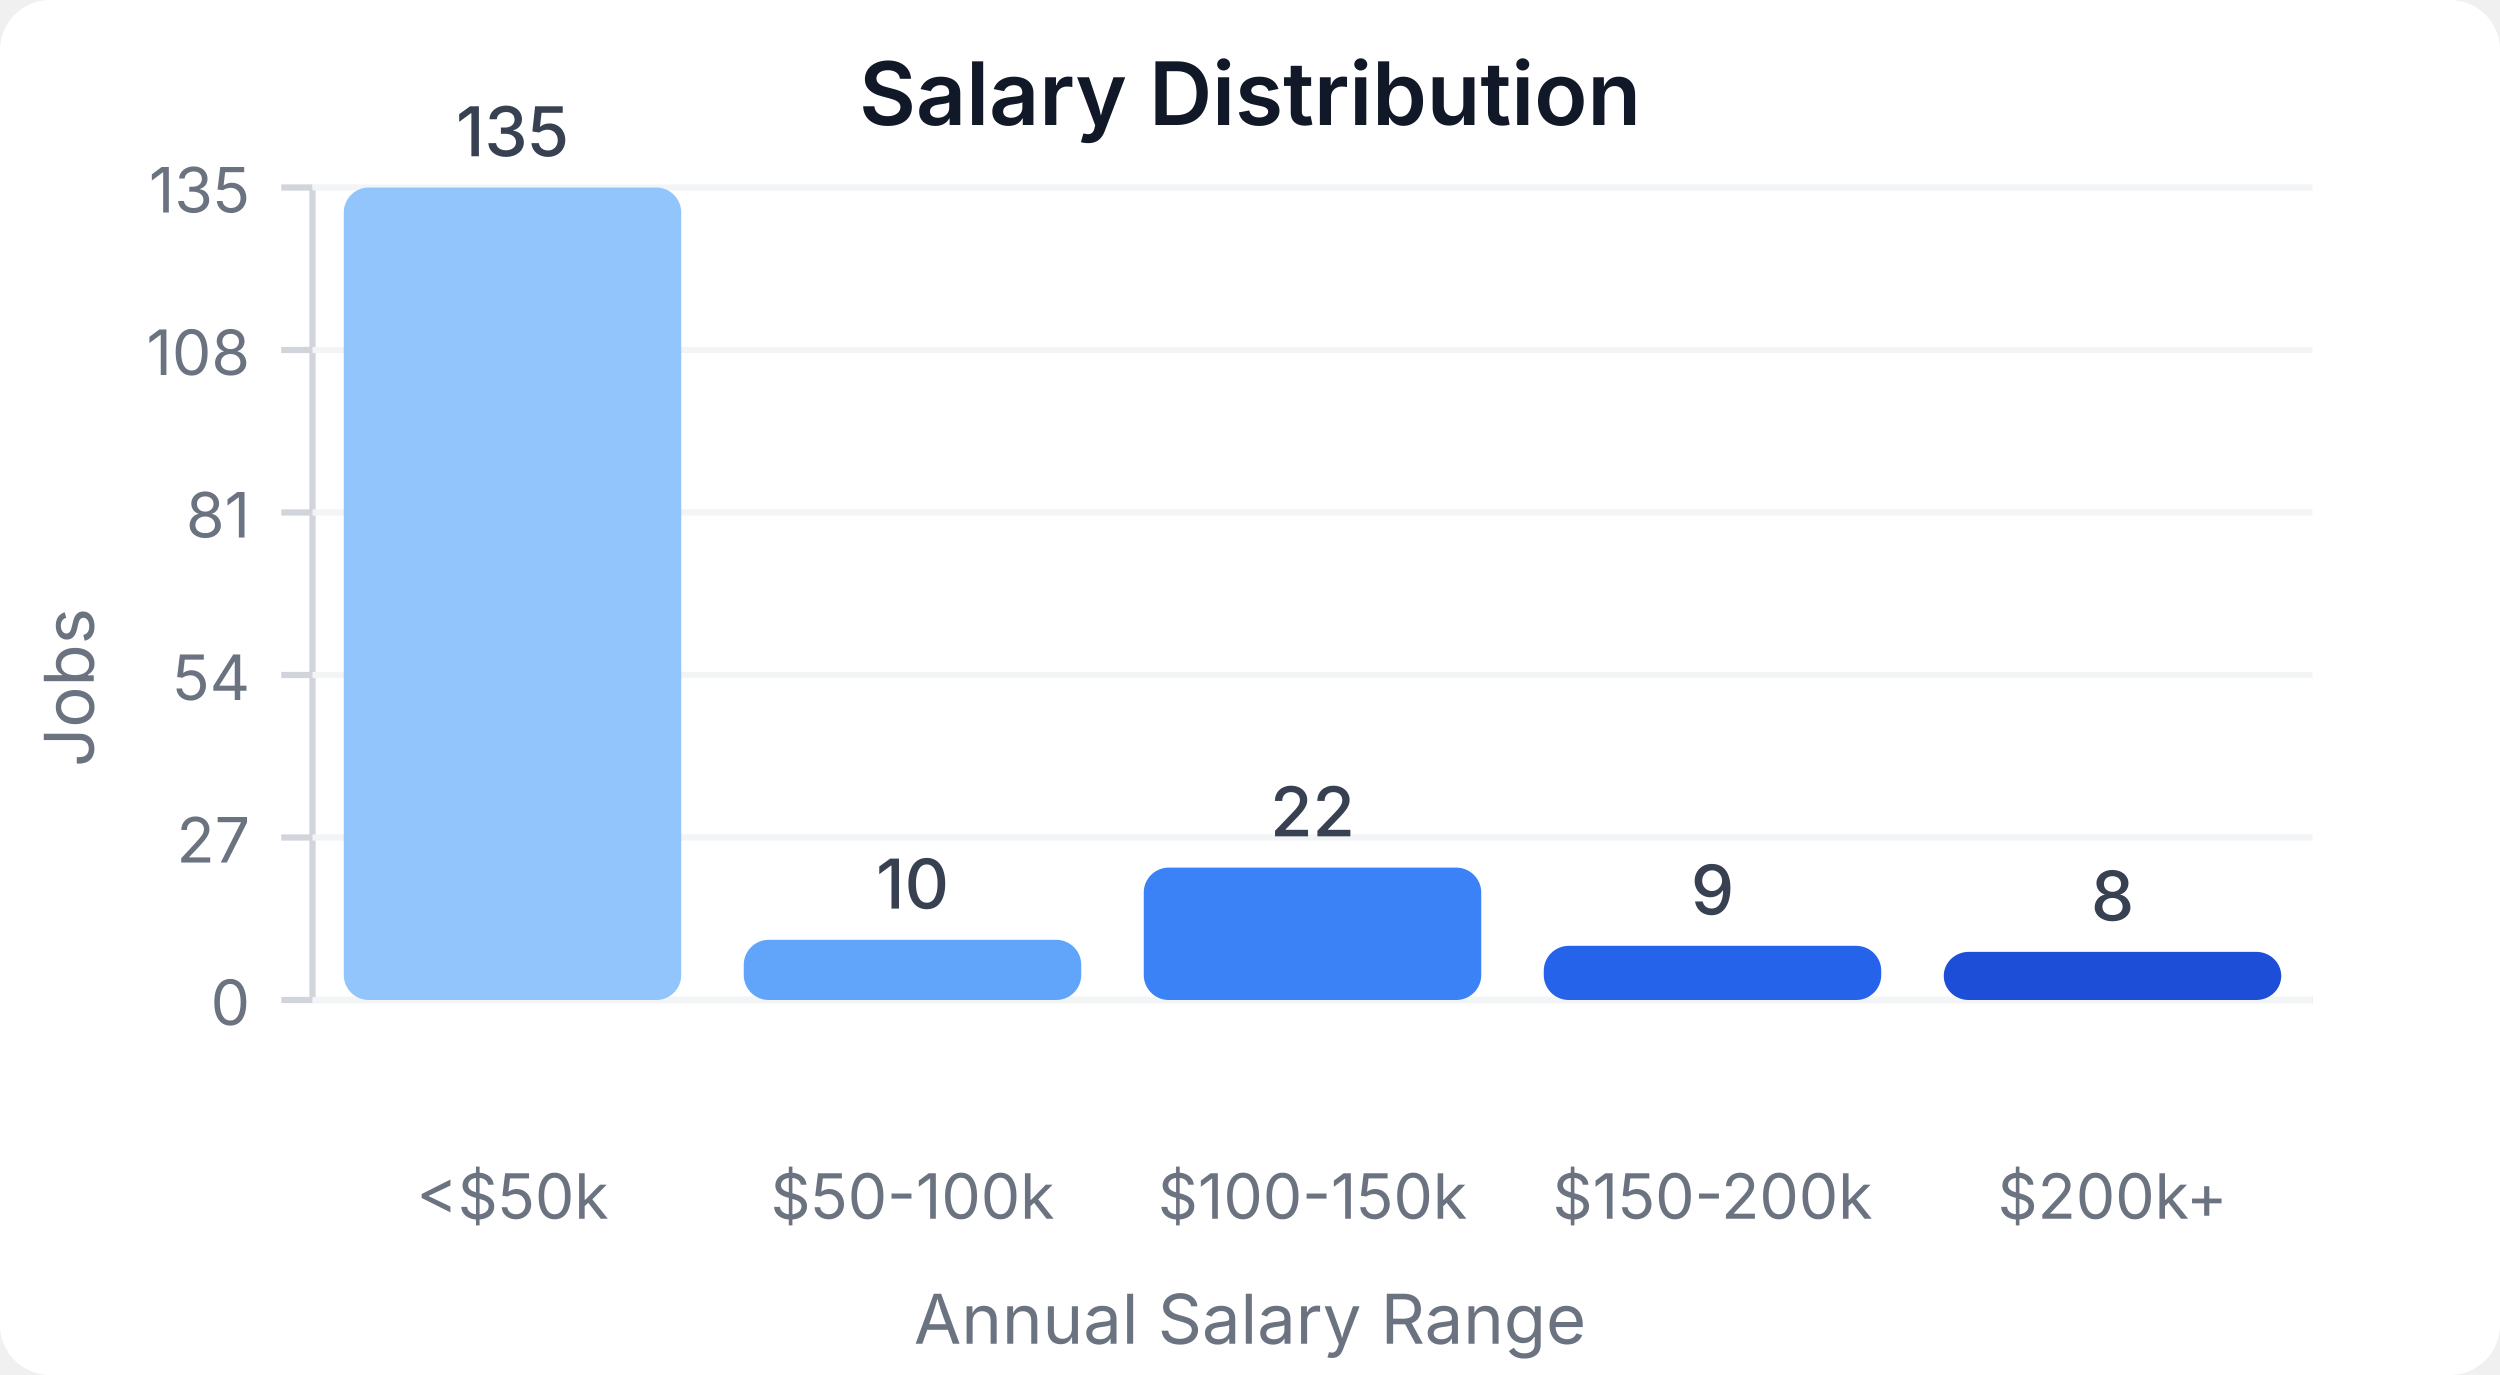
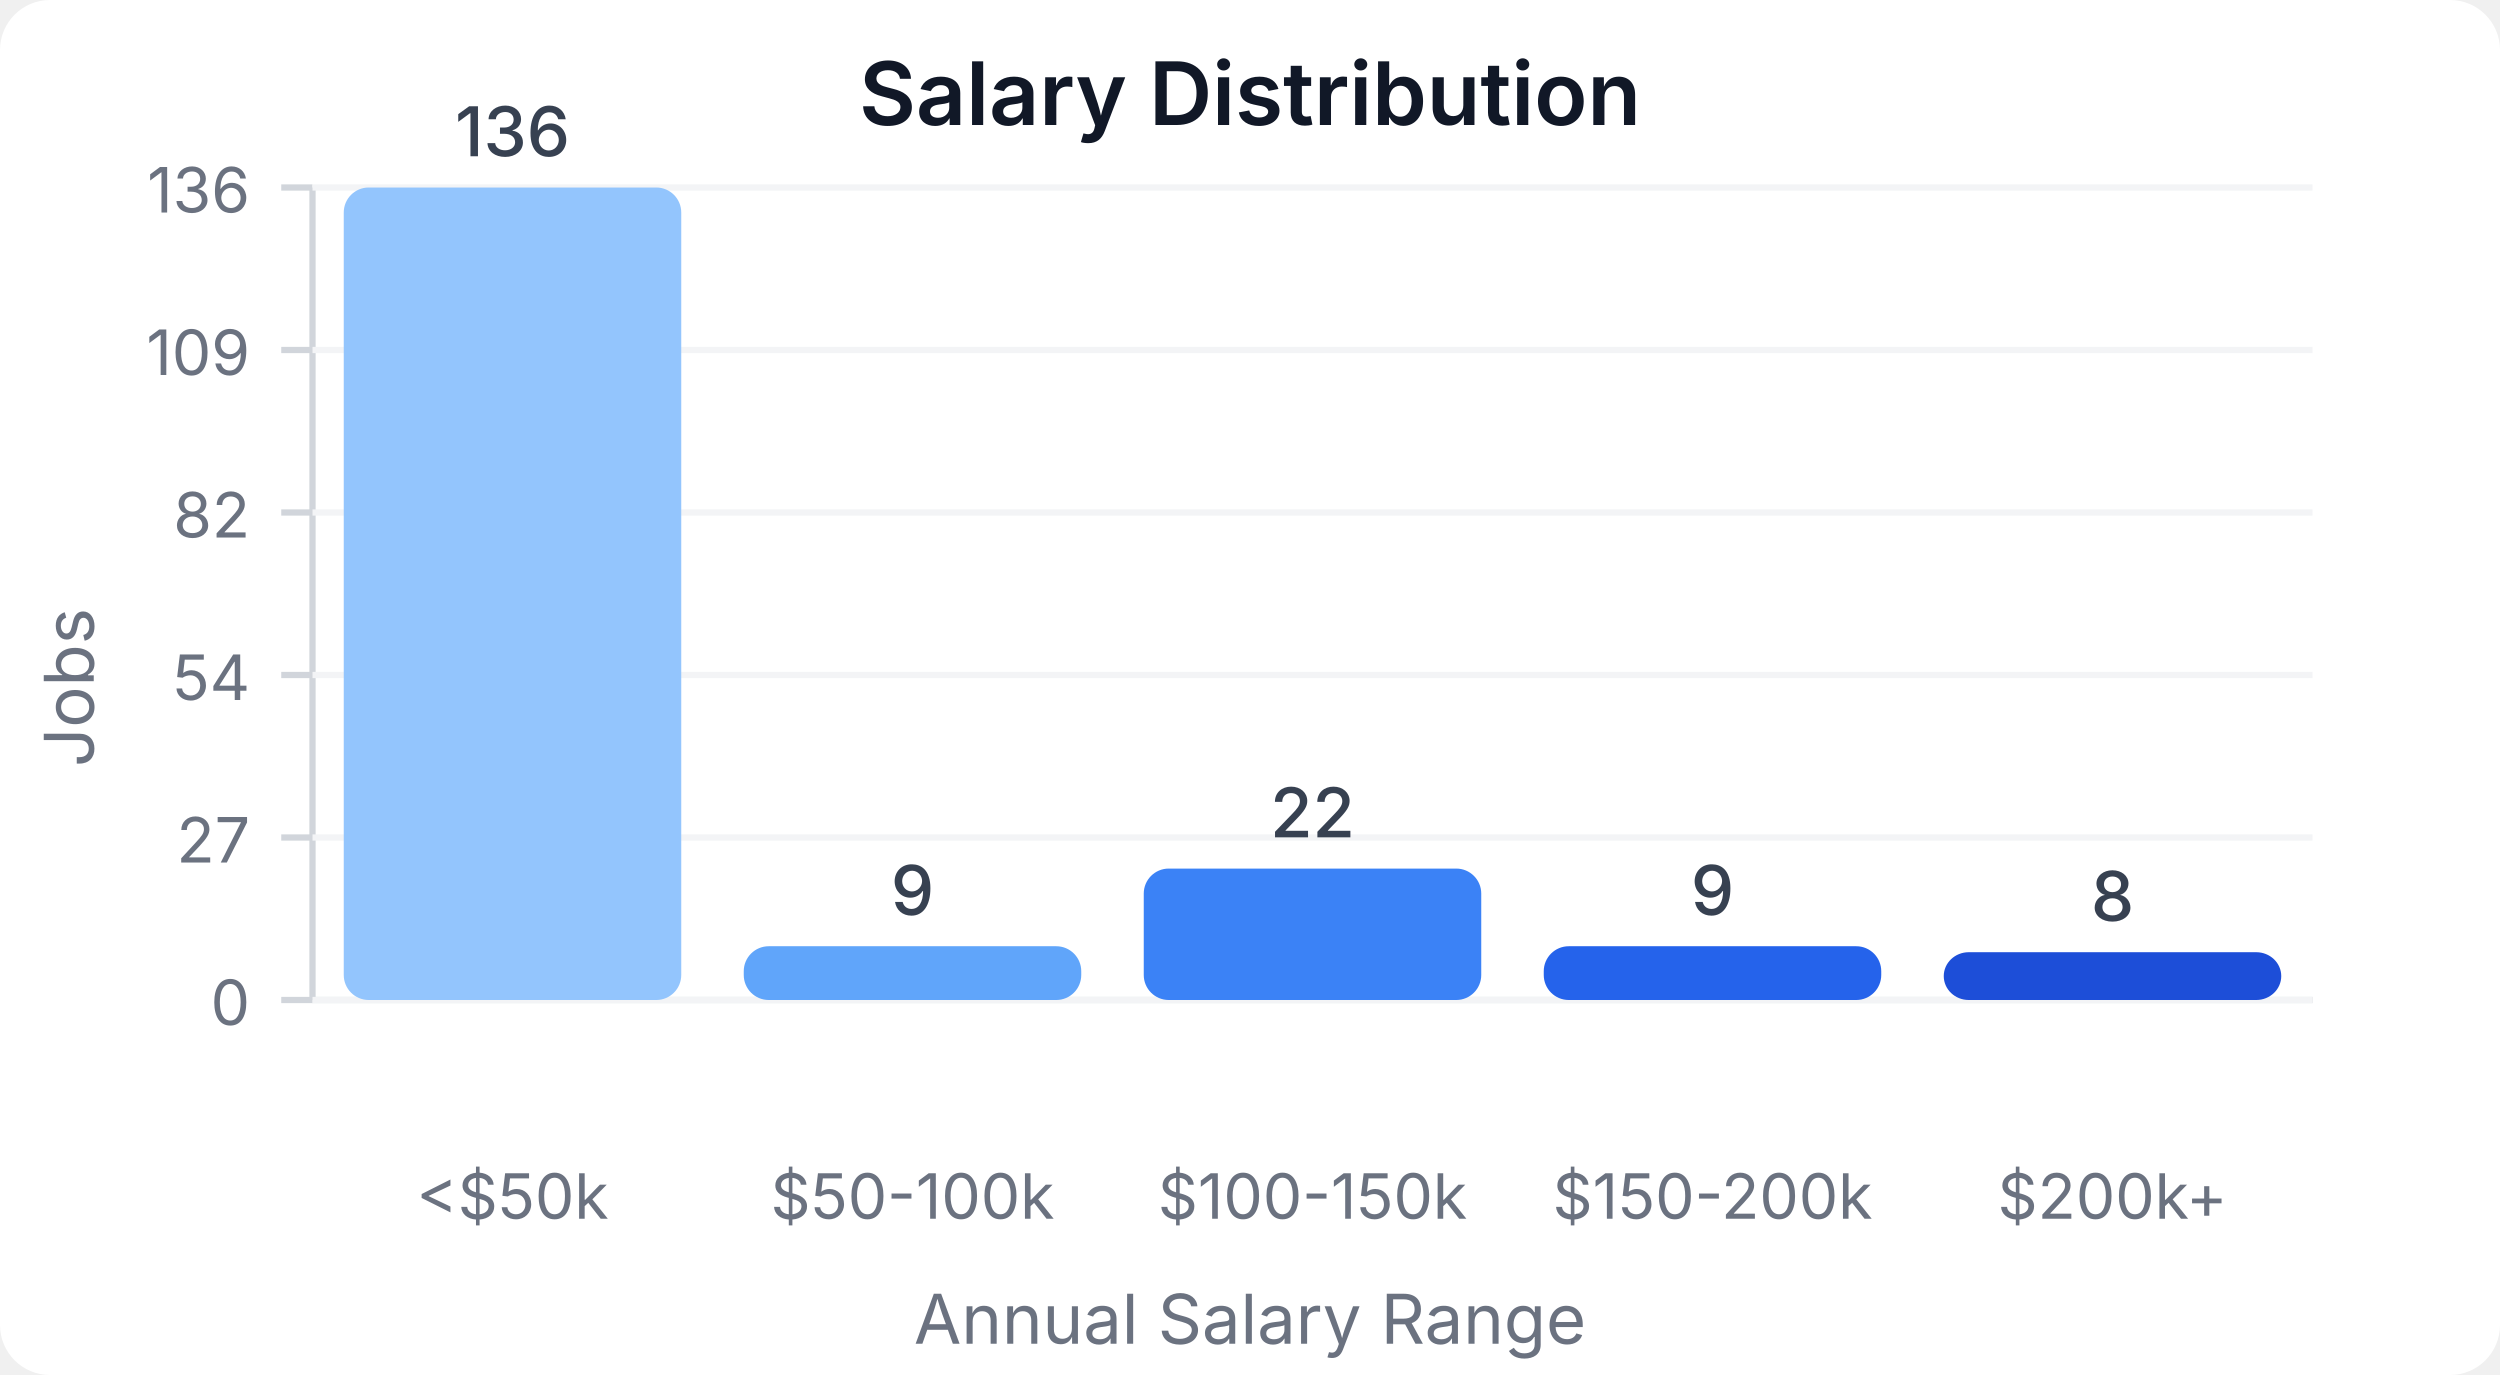
<svg xmlns="http://www.w3.org/2000/svg" width="400" height="220" viewBox="0 0 400 220">
  <style>
    text { font-family: system-ui, -apple-system, sans-serif; }
  </style>
  <rect width="400" height="220" fill="#ffffff" rx="8" />
  <text x="200" y="20" text-anchor="middle" font-size="14" font-weight="600" fill="#111827">Salary Distribution</text>
  <line x1="50" y1="30" x2="50" y2="160" stroke="#d1d5db" stroke-width="1" />
  <line x1="50" y1="160" x2="370" y2="160" stroke="#d1d5db" stroke-width="1" />
  <line x1="45" y1="160" x2="50" y2="160" stroke="#d1d5db" stroke-width="1" />
  <text x="40" y="164" text-anchor="end" font-size="10" fill="#6b7280">0</text>
  <line x1="50" y1="160" x2="370" y2="160" stroke="#f3f4f6" stroke-width="1" />
  <line x1="45" y1="134" x2="50" y2="134" stroke="#d1d5db" stroke-width="1" />
  <text x="40" y="138" text-anchor="end" font-size="10" fill="#6b7280">27</text>
  <line x1="50" y1="134" x2="370" y2="134" stroke="#f3f4f6" stroke-width="1" />
  <line x1="45" y1="108" x2="50" y2="108" stroke="#d1d5db" stroke-width="1" />
  <text x="40" y="112" text-anchor="end" font-size="10" fill="#6b7280">54</text>
  <line x1="50" y1="108" x2="370" y2="108" stroke="#f3f4f6" stroke-width="1" />
  <line x1="45" y1="82" x2="50" y2="82" stroke="#d1d5db" stroke-width="1" />
-   <text x="40" y="86" text-anchor="end" font-size="10" fill="#6b7280">81</text>
+   <text x="40" y="86" text-anchor="end" font-size="10" fill="#6b7280">82</text>
  <line x1="50" y1="82" x2="370" y2="82" stroke="#f3f4f6" stroke-width="1" />
  <line x1="45" y1="56" x2="50" y2="56" stroke="#d1d5db" stroke-width="1" />
-   <text x="40" y="60" text-anchor="end" font-size="10" fill="#6b7280">108</text>
+   <text x="40" y="60" text-anchor="end" font-size="10" fill="#6b7280">109</text>
  <line x1="50" y1="56" x2="370" y2="56" stroke="#f3f4f6" stroke-width="1" />
  <line x1="45" y1="30" x2="50" y2="30" stroke="#d1d5db" stroke-width="1" />
-   <text x="40" y="34" text-anchor="end" font-size="10" fill="#6b7280">135</text>
+   <text x="40" y="34" text-anchor="end" font-size="10" fill="#6b7280">136</text>
  <line x1="50" y1="30" x2="370" y2="30" stroke="#f3f4f6" stroke-width="1" />
  <rect x="55" y="30" width="54" height="130" fill="#93c5fd" rx="4" />
-   <text x="82" y="25" text-anchor="middle" font-size="11" fill="#374151" font-weight="500">135</text>
+   <text x="82" y="25" text-anchor="middle" font-size="11" fill="#374151" font-weight="500">136</text>
  <text x="82" y="195" text-anchor="middle" font-size="10" fill="#6b7280">&lt;$50k</text>
-   <rect x="119" y="150.37" width="54" height="9.63" fill="#60a5fa" rx="4" />
-   <text x="146" y="145.37" text-anchor="middle" font-size="11" fill="#374151" font-weight="500">10</text>
+   <rect x="119" y="151.397" width="54" height="8.603" fill="#60a5fa" rx="4" />
+   <text x="146" y="146.397" text-anchor="middle" font-size="11" fill="#374151" font-weight="500">9</text>
  <text x="146" y="195" text-anchor="middle" font-size="10" fill="#6b7280">$50-100k</text>
-   <rect x="183" y="138.815" width="54" height="21.185" fill="#3b82f6" rx="4" />
-   <text x="210" y="133.815" text-anchor="middle" font-size="11" fill="#374151" font-weight="500">22</text>
+   <rect x="183" y="138.971" width="54" height="21.029" fill="#3b82f6" rx="4" />
+   <text x="210" y="133.971" text-anchor="middle" font-size="11" fill="#374151" font-weight="500">22</text>
  <text x="210" y="195" text-anchor="middle" font-size="10" fill="#6b7280">$100-150k</text>
-   <rect x="247" y="151.333" width="54" height="8.667" fill="#2563eb" rx="4" />
-   <text x="274" y="146.333" text-anchor="middle" font-size="11" fill="#374151" font-weight="500">9</text>
+   <rect x="247" y="151.397" width="54" height="8.603" fill="#2563eb" rx="4" />
+   <text x="274" y="146.397" text-anchor="middle" font-size="11" fill="#374151" font-weight="500">9</text>
  <text x="274" y="195" text-anchor="middle" font-size="10" fill="#6b7280">$150-200k</text>
-   <rect x="311" y="152.296" width="54" height="7.704" fill="#1d4ed8" rx="4" />
-   <text x="338" y="147.296" text-anchor="middle" font-size="11" fill="#374151" font-weight="500">8</text>
+   <rect x="311" y="152.353" width="54" height="7.647" fill="#1d4ed8" rx="4" />
+   <text x="338" y="147.353" text-anchor="middle" font-size="11" fill="#374151" font-weight="500">8</text>
  <text x="338" y="195" text-anchor="middle" font-size="10" fill="#6b7280">$200k+</text>
  <text x="15" y="110" text-anchor="middle" font-size="11" fill="#6b7280" transform="rotate(-90, 15, 110)">Jobs</text>
  <text x="200" y="215" text-anchor="middle" font-size="11" fill="#6b7280">Annual Salary Range</text>
</svg>
